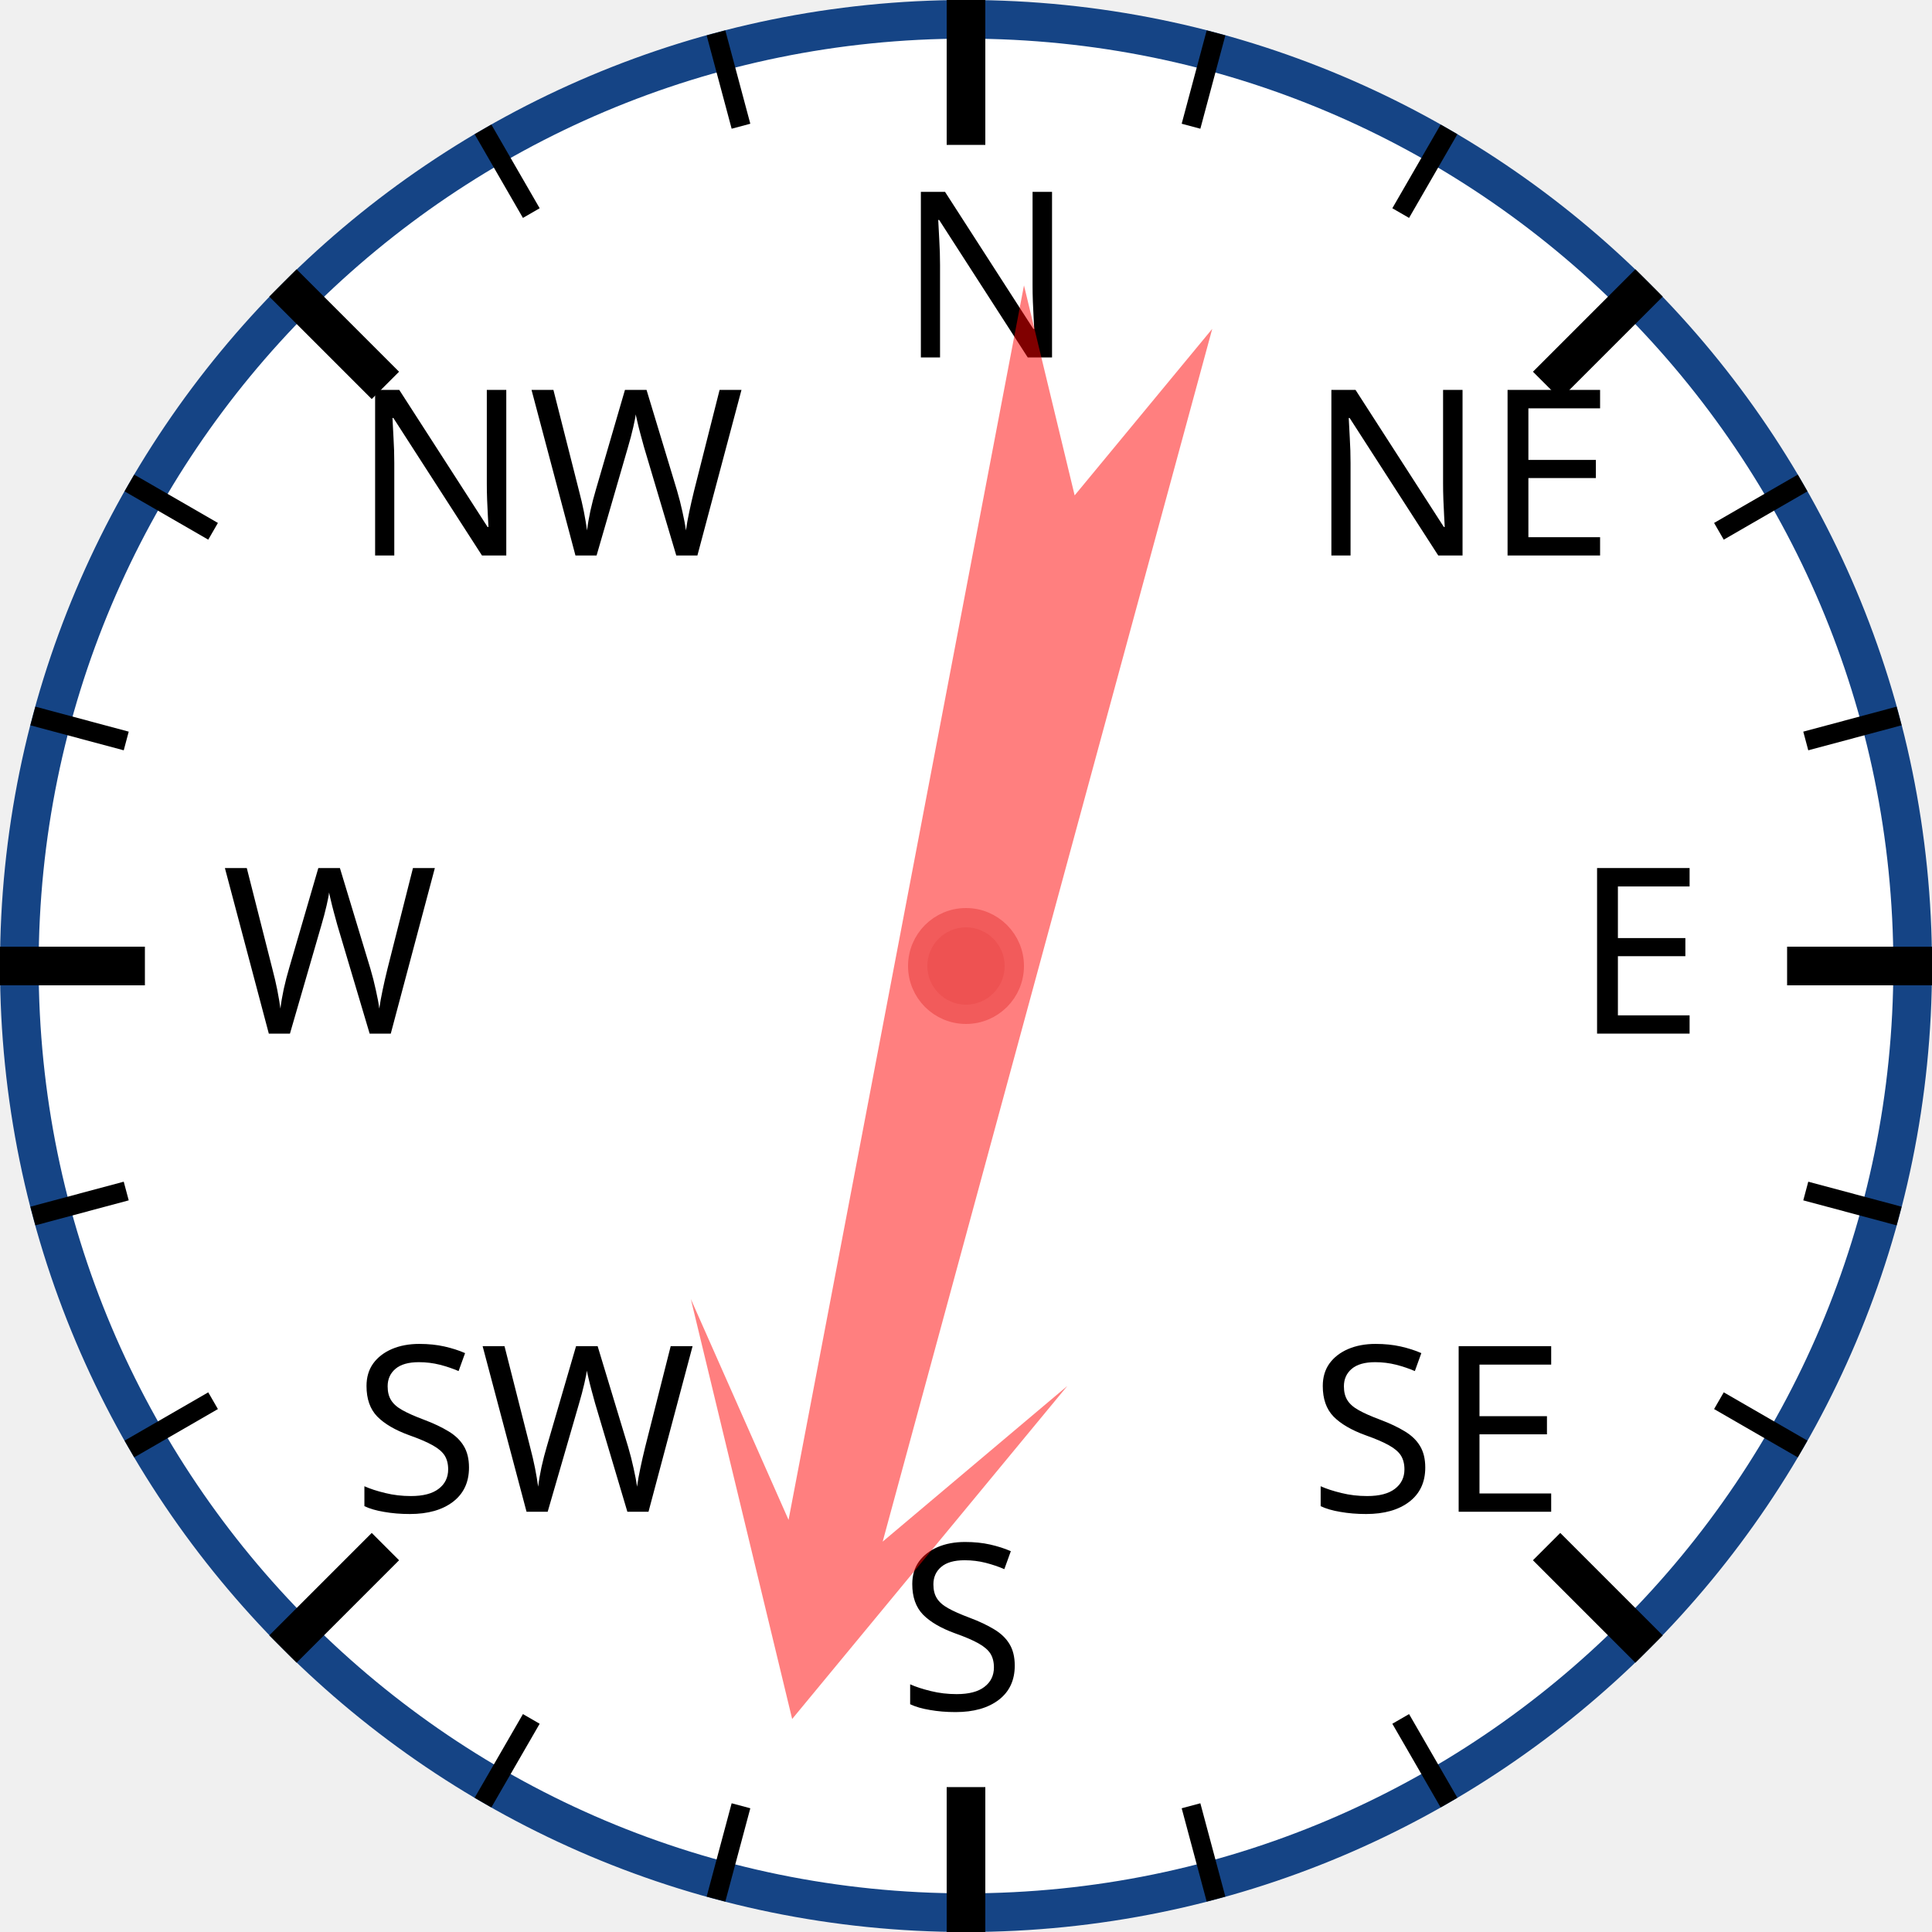
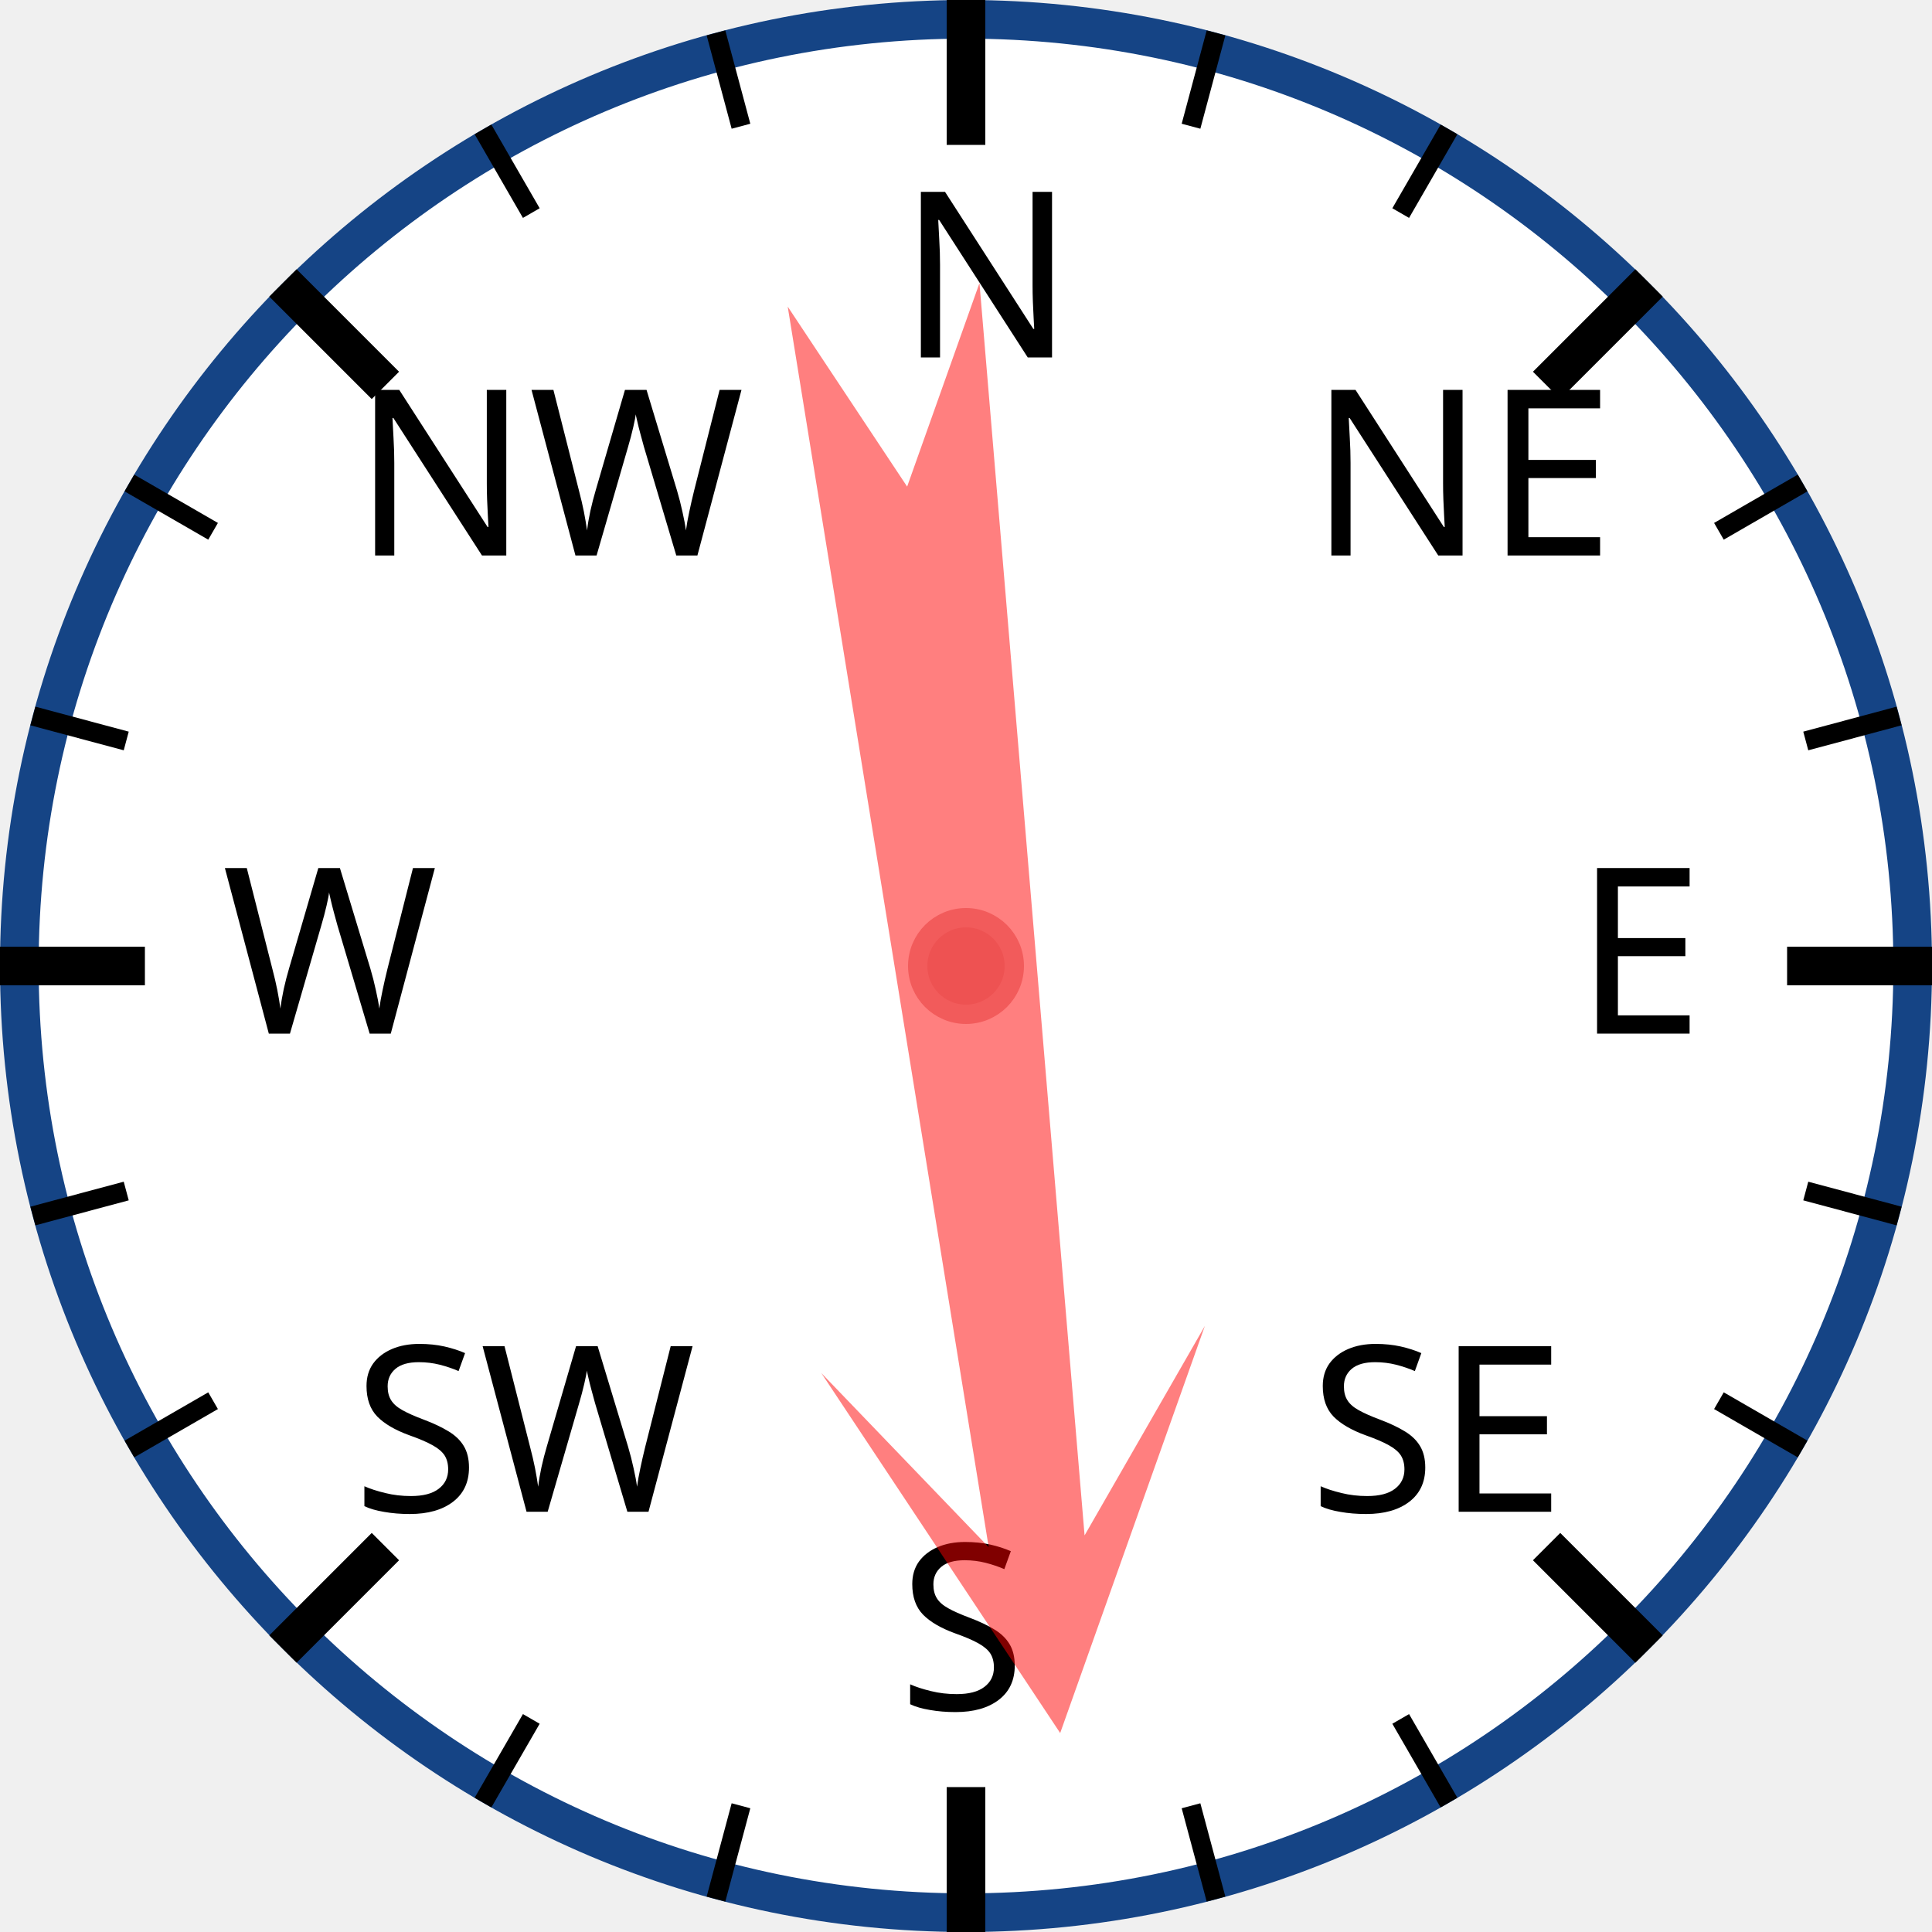
<svg xmlns="http://www.w3.org/2000/svg" width="120px" height="120px" viewBox="0 0 200 200">
  <circle cx="100" cy="100" r="98" style="fill: white; stroke: #154485; stroke-width: 4;" />
  <text x="93.0" y="37.0" style="font-family: sans-serif; font-size: 18pt;">N</text>
  <line x1="100.0" y1="0.0" x2="100.0" y2="15.0" style="stroke: black; stroke-width: 4;" />
  <line x1="74.118" y1="3.407" x2="76.706" y2="13.067" style="stroke: black; stroke-width: 2;" />
  <line x1="50" y1="13.397" x2="55" y2="22.058" style="stroke: black; stroke-width: 2;" />
  <text x="36.503" y="57.503" style="font-family: sans-serif; font-size: 18pt;">NW</text>
  <line x1="29.289" y1="29.289" x2="39.896" y2="39.896" style="stroke: black; stroke-width: 4;" />
  <line x1="13.397" y1="50" x2="22.058" y2="55" style="stroke: black; stroke-width: 2;" />
  <line x1="3.407" y1="74.118" x2="13.067" y2="76.706" style="stroke: black; stroke-width: 2;" />
  <text x="23.0" y="107.0" style="font-family: sans-serif; font-size: 18pt;">W</text>
  <line x1="0.0" y1="100.0" x2="15.0" y2="100.0" style="stroke: black; stroke-width: 4;" />
  <line x1="3.407" y1="125.882" x2="13.067" y2="123.294" style="stroke: black; stroke-width: 2;" />
  <line x1="13.397" y1="150" x2="22.058" y2="145" style="stroke: black; stroke-width: 2;" />
  <text x="36.503" y="156.497" style="font-family: sans-serif; font-size: 18pt;">SW</text>
  <line x1="29.289" y1="170.711" x2="39.896" y2="160.104" style="stroke: black; stroke-width: 4;" />
  <line x1="50" y1="186.603" x2="55" y2="177.942" style="stroke: black; stroke-width: 2;" />
  <line x1="74.118" y1="196.593" x2="76.706" y2="186.933" style="stroke: black; stroke-width: 2;" />
  <text x="93" y="177.0" style="font-family: sans-serif; font-size: 18pt;">S</text>
  <line x1="100" y1="200.0" x2="100" y2="185.0" style="stroke: black; stroke-width: 4;" />
  <line x1="125.882" y1="196.593" x2="123.294" y2="186.933" style="stroke: black; stroke-width: 2;" />
  <line x1="150.0" y1="186.603" x2="145.0" y2="177.942" style="stroke: black; stroke-width: 2;" />
  <text x="135.497" y="156.497" style="font-family: sans-serif; font-size: 18pt;">SE</text>
  <line x1="170.711" y1="170.711" x2="160.104" y2="160.104" style="stroke: black; stroke-width: 4;" />
  <line x1="186.603" y1="150" x2="177.942" y2="145" style="stroke: black; stroke-width: 2;" />
  <line x1="196.593" y1="125.882" x2="186.933" y2="123.294" style="stroke: black; stroke-width: 2;" />
  <text x="163.0" y="107" style="font-family: sans-serif; font-size: 18pt;">E</text>
  <line x1="200.0" y1="100" x2="185.0" y2="100" style="stroke: black; stroke-width: 4;" />
  <line x1="196.593" y1="74.118" x2="186.933" y2="76.706" style="stroke: black; stroke-width: 2;" />
  <line x1="186.603" y1="50" x2="177.942" y2="55" style="stroke: black; stroke-width: 2;" />
  <text x="135.497" y="57.503" style="font-family: sans-serif; font-size: 18pt;">NE</text>
  <line x1="170.711" y1="29.289" x2="160.104" y2="39.896" style="stroke: black; stroke-width: 4;" />
  <line x1="150" y1="13.397" x2="145" y2="22.058" style="stroke: black; stroke-width: 2;" />
  <line x1="125.882" y1="3.407" x2="123.294" y2="13.067" style="stroke: black; stroke-width: 2;" />
-   <polygon points="100 20 120 60 105 40 110 170 100 150 90 170 95 40 80 60" style="fill: red; fill-opacity: 0.5;" transform="rotate(193,100,100)" />
+   <polygon points="100 20 120 60 105 40 110 170 100 150 90 170 95 40 80 60" style="fill: red; fill-opacity: 0.5;" transform="rotate(173,100,100)" />
  <circle cx="100" cy="100" r="5" style="fill: #EE5252; stroke: #F25B5B; stroke-width: 2;" />
</svg>
